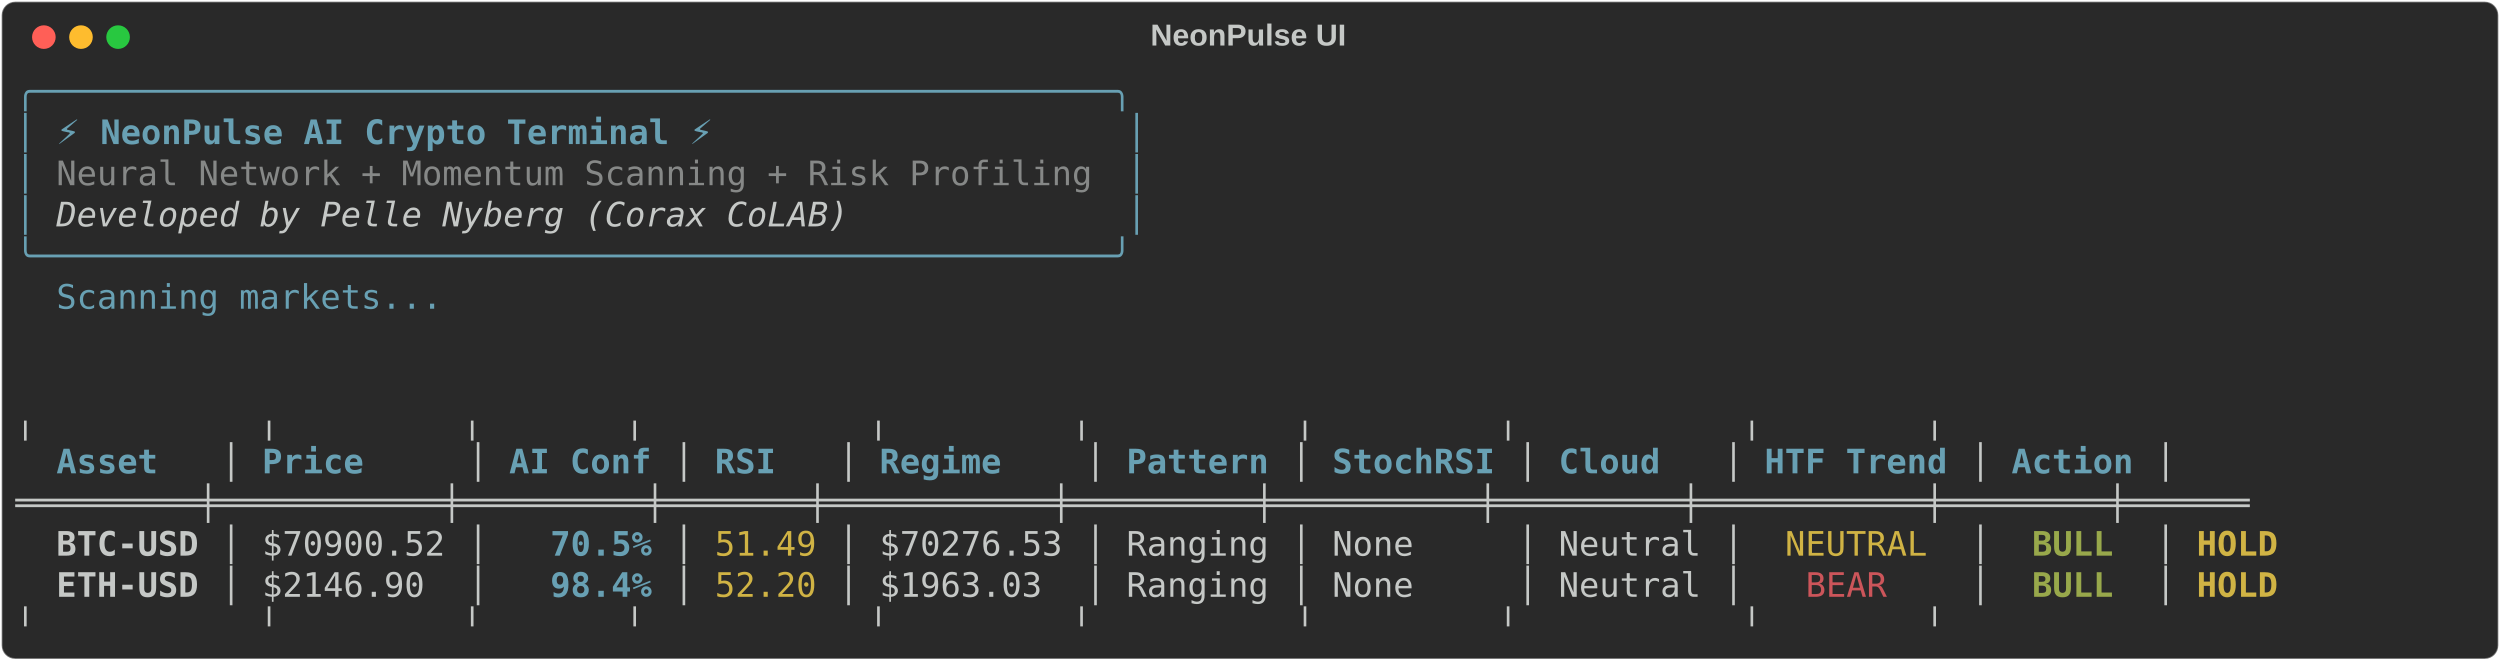
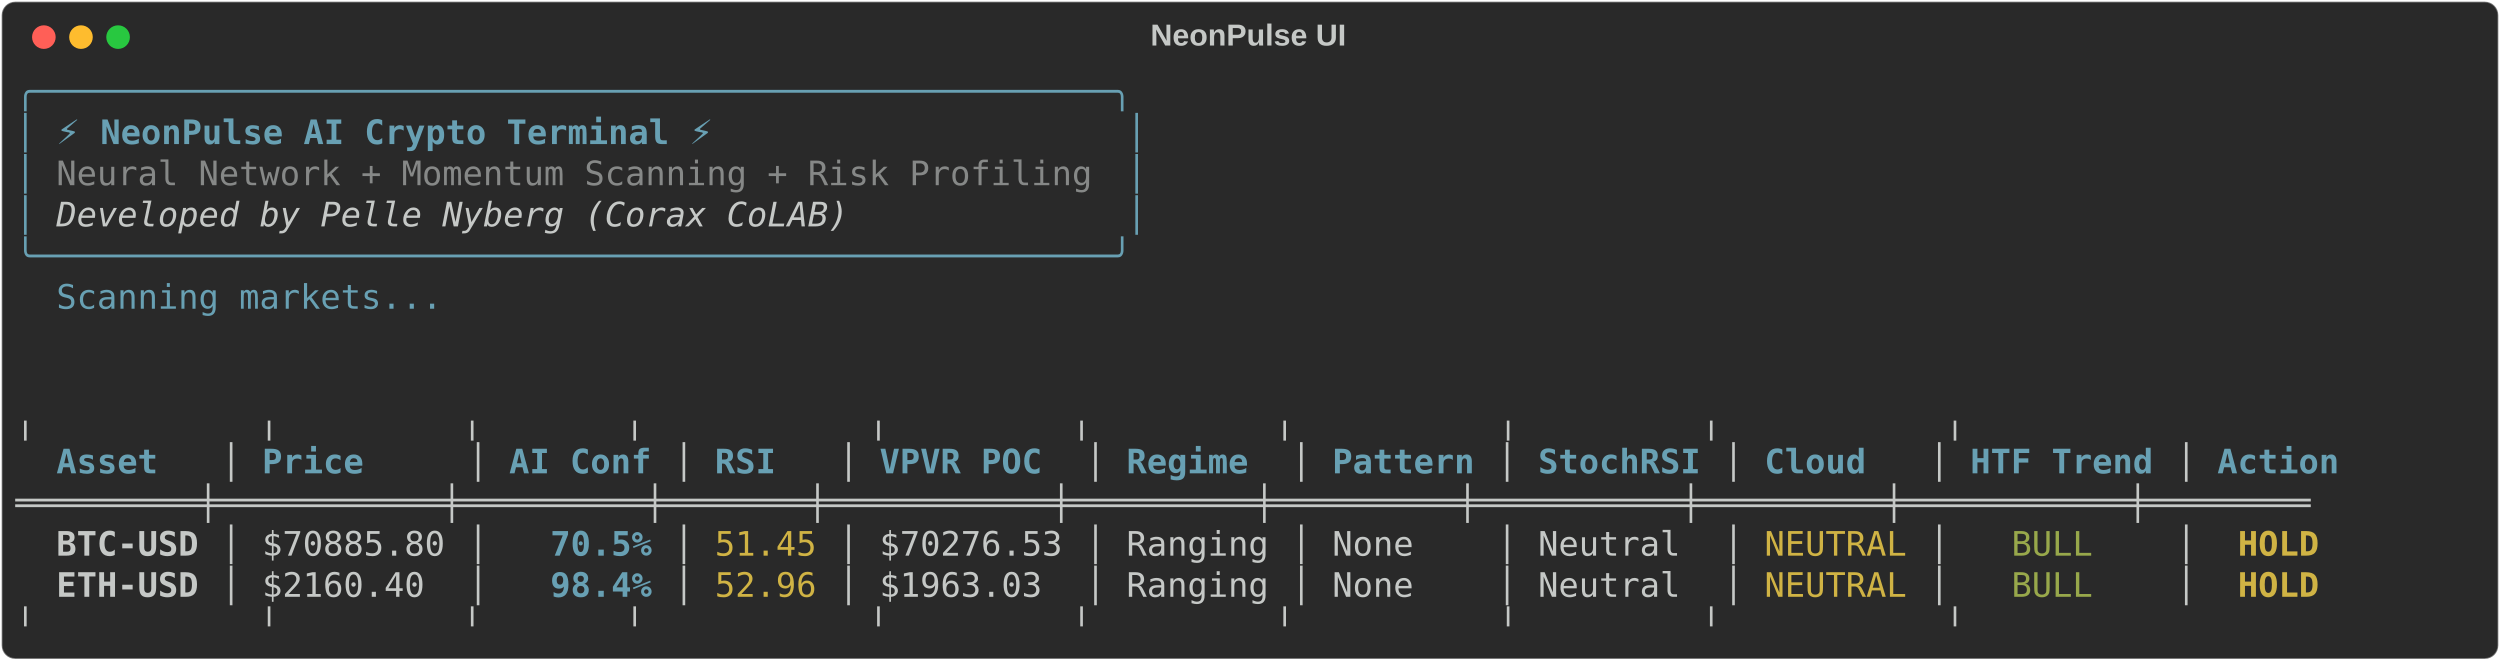
<svg xmlns="http://www.w3.org/2000/svg" class="rich-terminal" viewBox="0 0 1482 391.6">
  <style>

    @font-face {
        font-family: "Fira Code";
        src: local("FiraCode-Regular"),
                url("https://cdnjs.cloudflare.com/ajax/libs/firacode/6.2.0/woff2/FiraCode-Regular.woff2") format("woff2"),
                url("https://cdnjs.cloudflare.com/ajax/libs/firacode/6.2.0/woff/FiraCode-Regular.woff") format("woff");
        font-style: normal;
        font-weight: 400;
    }
    @font-face {
        font-family: "Fira Code";
        src: local("FiraCode-Bold"),
                url("https://cdnjs.cloudflare.com/ajax/libs/firacode/6.2.0/woff2/FiraCode-Bold.woff2") format("woff2"),
                url("https://cdnjs.cloudflare.com/ajax/libs/firacode/6.2.0/woff/FiraCode-Bold.woff") format("woff");
        font-style: bold;
        font-weight: 700;
    }

-     .terminal-2386467237-matrix {
+     .terminal-599104871-matrix {
        font-family: Fira Code, monospace;
        font-size: 20px;
        line-height: 24.4px;
        font-variant-east-asian: full-width;
    }

-     .terminal-2386467237-title {
+     .terminal-599104871-title {
        font-size: 18px;
        font-weight: bold;
        font-family: arial;
    }

-     .terminal-2386467237-r1 { fill: #68a0b3 }
- .terminal-2386467237-r2 { fill: #c5c8c6 }
- .terminal-2386467237-r3 { fill: #68a0b3;font-weight: bold }
- .terminal-2386467237-r4 { fill: #868887 }
- .terminal-2386467237-r5 { fill: #c5c8c6;font-style: italic; }
- .terminal-2386467237-r6 { fill: #c5c8c6;font-weight: bold }
- .terminal-2386467237-r7 { fill: #d0b344 }
- .terminal-2386467237-r8 { fill: #98a84b;font-weight: bold }
- .terminal-2386467237-r9 { fill: #d0b344;font-weight: bold }
- .terminal-2386467237-r10 { fill: #cc555a }
+     .terminal-599104871-r1 { fill: #68a0b3 }
+ .terminal-599104871-r2 { fill: #c5c8c6 }
+ .terminal-599104871-r3 { fill: #68a0b3;font-weight: bold }
+ .terminal-599104871-r4 { fill: #868887 }
+ .terminal-599104871-r5 { fill: #c5c8c6;font-style: italic; }
+ .terminal-599104871-r6 { fill: #c5c8c6;font-weight: bold }
+ .terminal-599104871-r7 { fill: #d0b344 }
+ .terminal-599104871-r8 { fill: #98a84b }
+ .terminal-599104871-r9 { fill: #d0b344;font-weight: bold }
    </style>
  <defs>
-     <clipPath id="terminal-2386467237-clip-terminal">
+     <clipPath id="terminal-599104871-clip-terminal">
      <rect x="0" y="0" width="1463.0" height="340.6" />
    </clipPath>
-     <clipPath id="terminal-2386467237-line-0">
+     <clipPath id="terminal-599104871-line-0">
      <rect x="0" y="1.5" width="1464" height="24.65" />
    </clipPath>
-     <clipPath id="terminal-2386467237-line-1">
+     <clipPath id="terminal-599104871-line-1">
      <rect x="0" y="25.9" width="1464" height="24.65" />
    </clipPath>
-     <clipPath id="terminal-2386467237-line-2">
+     <clipPath id="terminal-599104871-line-2">
      <rect x="0" y="50.3" width="1464" height="24.65" />
    </clipPath>
-     <clipPath id="terminal-2386467237-line-3">
+     <clipPath id="terminal-599104871-line-3">
      <rect x="0" y="74.7" width="1464" height="24.65" />
    </clipPath>
-     <clipPath id="terminal-2386467237-line-4">
+     <clipPath id="terminal-599104871-line-4">
      <rect x="0" y="99.1" width="1464" height="24.65" />
    </clipPath>
-     <clipPath id="terminal-2386467237-line-5">
+     <clipPath id="terminal-599104871-line-5">
      <rect x="0" y="123.5" width="1464" height="24.65" />
    </clipPath>
-     <clipPath id="terminal-2386467237-line-6">
+     <clipPath id="terminal-599104871-line-6">
      <rect x="0" y="147.9" width="1464" height="24.65" />
    </clipPath>
-     <clipPath id="terminal-2386467237-line-7">
+     <clipPath id="terminal-599104871-line-7">
      <rect x="0" y="172.3" width="1464" height="24.65" />
    </clipPath>
-     <clipPath id="terminal-2386467237-line-8">
+     <clipPath id="terminal-599104871-line-8">
      <rect x="0" y="196.7" width="1464" height="24.65" />
    </clipPath>
-     <clipPath id="terminal-2386467237-line-9">
+     <clipPath id="terminal-599104871-line-9">
      <rect x="0" y="221.1" width="1464" height="24.65" />
    </clipPath>
-     <clipPath id="terminal-2386467237-line-10">
+     <clipPath id="terminal-599104871-line-10">
      <rect x="0" y="245.5" width="1464" height="24.65" />
    </clipPath>
-     <clipPath id="terminal-2386467237-line-11">
+     <clipPath id="terminal-599104871-line-11">
      <rect x="0" y="269.9" width="1464" height="24.65" />
    </clipPath>
-     <clipPath id="terminal-2386467237-line-12">
+     <clipPath id="terminal-599104871-line-12">
      <rect x="0" y="294.3" width="1464" height="24.65" />
    </clipPath>
  </defs>
  <rect fill="#292929" stroke="rgba(255,255,255,0.35)" stroke-width="1" x="1" y="1" width="1480" height="389.6" rx="8" />
-   <text class="terminal-2386467237-title" fill="#c5c8c6" text-anchor="middle" x="740" y="27">NeonPulse UI</text>
+   <text class="terminal-599104871-title" fill="#c5c8c6" text-anchor="middle" x="740" y="27">NeonPulse UI</text>
  <g transform="translate(26,22)">
    <circle cx="0" cy="0" r="7" fill="#ff5f57" />
    <circle cx="22" cy="0" r="7" fill="#febc2e" />
    <circle cx="44" cy="0" r="7" fill="#28c840" />
  </g>
-   <g transform="translate(9, 41)" clip-path="url(#terminal-2386467237-clip-terminal)">
-     <g class="terminal-2386467237-matrix">
-       <text class="terminal-2386467237-r1" x="0" y="20" textLength="671" clip-path="url(#terminal-2386467237-line-0)">╭─────────────────────────────────────────────────────╮</text>
-       <text class="terminal-2386467237-r2" x="1464" y="20" textLength="12.2" clip-path="url(#terminal-2386467237-line-0)">
- </text>
-       <text class="terminal-2386467237-r1" x="0" y="44.4" textLength="12.2" clip-path="url(#terminal-2386467237-line-1)">│</text>
-       <text class="terminal-2386467237-r3" x="24.4" y="44.4" textLength="390.4" clip-path="url(#terminal-2386467237-line-1)">⚡ NeonPulse AI Crypto Terminal ⚡</text>
-       <text class="terminal-2386467237-r1" x="658.8" y="44.4" textLength="12.2" clip-path="url(#terminal-2386467237-line-1)">│</text>
-       <text class="terminal-2386467237-r2" x="1464" y="44.4" textLength="12.2" clip-path="url(#terminal-2386467237-line-1)">
- </text>
-       <text class="terminal-2386467237-r1" x="0" y="68.8" textLength="12.2" clip-path="url(#terminal-2386467237-line-2)">│</text>
-       <text class="terminal-2386467237-r4" x="24.4" y="68.8" textLength="622.2" clip-path="url(#terminal-2386467237-line-2)">Neural Network + Momentum Scanning + Risk Profiling</text>
-       <text class="terminal-2386467237-r1" x="658.8" y="68.8" textLength="12.2" clip-path="url(#terminal-2386467237-line-2)">│</text>
-       <text class="terminal-2386467237-r2" x="1464" y="68.8" textLength="12.2" clip-path="url(#terminal-2386467237-line-2)">
- </text>
-       <text class="terminal-2386467237-r1" x="0" y="93.2" textLength="12.2" clip-path="url(#terminal-2386467237-line-3)">│</text>
-       <text class="terminal-2386467237-r5" x="24.4" y="93.2" textLength="475.8" clip-path="url(#terminal-2386467237-line-3)">Developed by Pelle Nyberg (Corax CoLAB)</text>
-       <text class="terminal-2386467237-r1" x="658.8" y="93.2" textLength="12.2" clip-path="url(#terminal-2386467237-line-3)">│</text>
-       <text class="terminal-2386467237-r2" x="1464" y="93.2" textLength="12.2" clip-path="url(#terminal-2386467237-line-3)">
- </text>
-       <text class="terminal-2386467237-r1" x="0" y="117.6" textLength="671" clip-path="url(#terminal-2386467237-line-4)">╰─────────────────────────────────────────────────────╯</text>
-       <text class="terminal-2386467237-r2" x="1464" y="117.6" textLength="12.2" clip-path="url(#terminal-2386467237-line-4)">
- </text>
-       <text class="terminal-2386467237-r1" x="24.4" y="142" textLength="231.8" clip-path="url(#terminal-2386467237-line-5)">Scanning markets...</text>
-       <text class="terminal-2386467237-r2" x="1464" y="142" textLength="12.2" clip-path="url(#terminal-2386467237-line-5)">
- </text>
-       <text class="terminal-2386467237-r2" x="1464" y="166.4" textLength="12.2" clip-path="url(#terminal-2386467237-line-6)">
- </text>
-       <text class="terminal-2386467237-r2" x="1464" y="190.8" textLength="12.2" clip-path="url(#terminal-2386467237-line-7)">
- </text>
-       <text class="terminal-2386467237-r2" x="0" y="215.2" textLength="1366.4" clip-path="url(#terminal-2386467237-line-8)">          ╷           ╷         ╷       ╷           ╷         ╷          ╷         ╷           ╷        ╷       </text>
-       <text class="terminal-2386467237-r2" x="1464" y="215.2" textLength="12.2" clip-path="url(#terminal-2386467237-line-8)">
- </text>
-       <text class="terminal-2386467237-r3" x="24.4" y="239.6" textLength="85.4" clip-path="url(#terminal-2386467237-line-9)">Asset  </text>
-       <text class="terminal-2386467237-r2" x="122" y="239.6" textLength="12.2" clip-path="url(#terminal-2386467237-line-9)">│</text>
-       <text class="terminal-2386467237-r3" x="146.4" y="239.6" textLength="109.8" clip-path="url(#terminal-2386467237-line-9)">    Price</text>
-       <text class="terminal-2386467237-r2" x="268.4" y="239.6" textLength="12.2" clip-path="url(#terminal-2386467237-line-9)">│</text>
-       <text class="terminal-2386467237-r3" x="292.8" y="239.6" textLength="85.4" clip-path="url(#terminal-2386467237-line-9)">AI Conf</text>
-       <text class="terminal-2386467237-r2" x="390.4" y="239.6" textLength="12.2" clip-path="url(#terminal-2386467237-line-9)">│</text>
-       <text class="terminal-2386467237-r3" x="414.8" y="239.6" textLength="61" clip-path="url(#terminal-2386467237-line-9)">  RSI</text>
-       <text class="terminal-2386467237-r2" x="488" y="239.6" textLength="12.2" clip-path="url(#terminal-2386467237-line-9)">│</text>
-       <text class="terminal-2386467237-r3" x="512.4" y="239.6" textLength="109.8" clip-path="url(#terminal-2386467237-line-9)"> Regime  </text>
-       <text class="terminal-2386467237-r2" x="634.4" y="239.6" textLength="12.2" clip-path="url(#terminal-2386467237-line-9)">│</text>
-       <text class="terminal-2386467237-r3" x="658.8" y="239.6" textLength="85.4" clip-path="url(#terminal-2386467237-line-9)">Pattern</text>
-       <text class="terminal-2386467237-r2" x="756.4" y="239.6" textLength="12.2" clip-path="url(#terminal-2386467237-line-9)">│</text>
-       <text class="terminal-2386467237-r3" x="780.8" y="239.6" textLength="97.6" clip-path="url(#terminal-2386467237-line-9)">StochRSI</text>
-       <text class="terminal-2386467237-r2" x="890.6" y="239.6" textLength="12.2" clip-path="url(#terminal-2386467237-line-9)">│</text>
-       <text class="terminal-2386467237-r3" x="915" y="239.6" textLength="85.4" clip-path="url(#terminal-2386467237-line-9)"> Cloud </text>
-       <text class="terminal-2386467237-r2" x="1012.6" y="239.6" textLength="12.2" clip-path="url(#terminal-2386467237-line-9)">│</text>
-       <text class="terminal-2386467237-r3" x="1037" y="239.6" textLength="109.8" clip-path="url(#terminal-2386467237-line-9)">HTF Trend</text>
-       <text class="terminal-2386467237-r2" x="1159" y="239.6" textLength="12.2" clip-path="url(#terminal-2386467237-line-9)">│</text>
-       <text class="terminal-2386467237-r3" x="1183.4" y="239.6" textLength="73.2" clip-path="url(#terminal-2386467237-line-9)">Action</text>
-       <text class="terminal-2386467237-r2" x="1268.8" y="239.6" textLength="12.2" clip-path="url(#terminal-2386467237-line-9)">│</text>
-       <text class="terminal-2386467237-r2" x="1464" y="239.6" textLength="12.2" clip-path="url(#terminal-2386467237-line-9)">
- </text>
-       <text class="terminal-2386467237-r2" x="0" y="264" textLength="1366.4" clip-path="url(#terminal-2386467237-line-10)"> ═════════╪═══════════╪═════════╪═══════╪═══════════╪═════════╪══════════╪═════════╪═══════════╪════════╪══════ </text>
-       <text class="terminal-2386467237-r2" x="1464" y="264" textLength="12.2" clip-path="url(#terminal-2386467237-line-10)">
- </text>
-       <text class="terminal-2386467237-r6" x="24.4" y="288.4" textLength="85.4" clip-path="url(#terminal-2386467237-line-11)">BTC-USD</text>
-       <text class="terminal-2386467237-r2" x="122" y="288.4" textLength="12.2" clip-path="url(#terminal-2386467237-line-11)">│</text>
-       <text class="terminal-2386467237-r2" x="146.4" y="288.4" textLength="109.8" clip-path="url(#terminal-2386467237-line-11)">$70900.52</text>
-       <text class="terminal-2386467237-r2" x="268.4" y="288.4" textLength="12.2" clip-path="url(#terminal-2386467237-line-11)">│</text>
-       <text class="terminal-2386467237-r3" x="317.2" y="288.4" textLength="61" clip-path="url(#terminal-2386467237-line-11)">70.5%</text>
-       <text class="terminal-2386467237-r2" x="390.4" y="288.4" textLength="12.2" clip-path="url(#terminal-2386467237-line-11)">│</text>
-       <text class="terminal-2386467237-r7" x="414.8" y="288.4" textLength="61" clip-path="url(#terminal-2386467237-line-11)">51.49</text>
-       <text class="terminal-2386467237-r2" x="488" y="288.4" textLength="12.2" clip-path="url(#terminal-2386467237-line-11)">│</text>
-       <text class="terminal-2386467237-r2" x="512.4" y="288.4" textLength="109.8" clip-path="url(#terminal-2386467237-line-11)">$70276.53</text>
-       <text class="terminal-2386467237-r2" x="634.4" y="288.4" textLength="12.2" clip-path="url(#terminal-2386467237-line-11)">│</text>
-       <text class="terminal-2386467237-r2" x="658.8" y="288.4" textLength="85.4" clip-path="url(#terminal-2386467237-line-11)">Ranging</text>
-       <text class="terminal-2386467237-r2" x="756.4" y="288.4" textLength="12.2" clip-path="url(#terminal-2386467237-line-11)">│</text>
-       <text class="terminal-2386467237-r2" x="780.8" y="288.4" textLength="97.6" clip-path="url(#terminal-2386467237-line-11)">  None  </text>
-       <text class="terminal-2386467237-r2" x="890.6" y="288.4" textLength="12.2" clip-path="url(#terminal-2386467237-line-11)">│</text>
-       <text class="terminal-2386467237-r2" x="915" y="288.4" textLength="85.4" clip-path="url(#terminal-2386467237-line-11)">Neutral</text>
-       <text class="terminal-2386467237-r2" x="1012.6" y="288.4" textLength="12.2" clip-path="url(#terminal-2386467237-line-11)">│</text>
-       <text class="terminal-2386467237-r7" x="1049.2" y="288.4" textLength="85.4" clip-path="url(#terminal-2386467237-line-11)">NEUTRAL</text>
-       <text class="terminal-2386467237-r2" x="1159" y="288.4" textLength="12.2" clip-path="url(#terminal-2386467237-line-11)">│</text>
-       <text class="terminal-2386467237-r8" x="1195.6" y="288.4" textLength="48.8" clip-path="url(#terminal-2386467237-line-11)">BULL</text>
-       <text class="terminal-2386467237-r2" x="1268.8" y="288.4" textLength="12.2" clip-path="url(#terminal-2386467237-line-11)">│</text>
-       <text class="terminal-2386467237-r9" x="1293.2" y="288.4" textLength="48.8" clip-path="url(#terminal-2386467237-line-11)">HOLD</text>
-       <text class="terminal-2386467237-r2" x="1464" y="288.4" textLength="12.2" clip-path="url(#terminal-2386467237-line-11)">
- </text>
-       <text class="terminal-2386467237-r6" x="24.4" y="312.8" textLength="85.4" clip-path="url(#terminal-2386467237-line-12)">ETH-USD</text>
-       <text class="terminal-2386467237-r2" x="122" y="312.8" textLength="12.2" clip-path="url(#terminal-2386467237-line-12)">│</text>
-       <text class="terminal-2386467237-r2" x="146.4" y="312.8" textLength="109.8" clip-path="url(#terminal-2386467237-line-12)"> $2146.90</text>
-       <text class="terminal-2386467237-r2" x="268.4" y="312.8" textLength="12.2" clip-path="url(#terminal-2386467237-line-12)">│</text>
-       <text class="terminal-2386467237-r3" x="317.2" y="312.8" textLength="61" clip-path="url(#terminal-2386467237-line-12)">98.4%</text>
-       <text class="terminal-2386467237-r2" x="390.4" y="312.8" textLength="12.2" clip-path="url(#terminal-2386467237-line-12)">│</text>
-       <text class="terminal-2386467237-r7" x="414.8" y="312.8" textLength="61" clip-path="url(#terminal-2386467237-line-12)">52.20</text>
-       <text class="terminal-2386467237-r2" x="488" y="312.8" textLength="12.2" clip-path="url(#terminal-2386467237-line-12)">│</text>
-       <text class="terminal-2386467237-r2" x="512.4" y="312.8" textLength="109.8" clip-path="url(#terminal-2386467237-line-12)">$1963.03 </text>
-       <text class="terminal-2386467237-r2" x="634.4" y="312.8" textLength="12.2" clip-path="url(#terminal-2386467237-line-12)">│</text>
-       <text class="terminal-2386467237-r2" x="658.8" y="312.8" textLength="85.4" clip-path="url(#terminal-2386467237-line-12)">Ranging</text>
-       <text class="terminal-2386467237-r2" x="756.4" y="312.8" textLength="12.2" clip-path="url(#terminal-2386467237-line-12)">│</text>
-       <text class="terminal-2386467237-r2" x="780.8" y="312.8" textLength="97.6" clip-path="url(#terminal-2386467237-line-12)">  None  </text>
-       <text class="terminal-2386467237-r2" x="890.6" y="312.8" textLength="12.2" clip-path="url(#terminal-2386467237-line-12)">│</text>
-       <text class="terminal-2386467237-r2" x="915" y="312.8" textLength="85.4" clip-path="url(#terminal-2386467237-line-12)">Neutral</text>
-       <text class="terminal-2386467237-r2" x="1012.6" y="312.8" textLength="12.2" clip-path="url(#terminal-2386467237-line-12)">│</text>
-       <text class="terminal-2386467237-r10" x="1061.4" y="312.8" textLength="48.8" clip-path="url(#terminal-2386467237-line-12)">BEAR</text>
-       <text class="terminal-2386467237-r2" x="1159" y="312.8" textLength="12.2" clip-path="url(#terminal-2386467237-line-12)">│</text>
-       <text class="terminal-2386467237-r8" x="1195.6" y="312.8" textLength="48.8" clip-path="url(#terminal-2386467237-line-12)">BULL</text>
-       <text class="terminal-2386467237-r2" x="1268.8" y="312.8" textLength="12.2" clip-path="url(#terminal-2386467237-line-12)">│</text>
-       <text class="terminal-2386467237-r9" x="1293.2" y="312.8" textLength="48.8" clip-path="url(#terminal-2386467237-line-12)">HOLD</text>
-       <text class="terminal-2386467237-r2" x="1464" y="312.8" textLength="12.2" clip-path="url(#terminal-2386467237-line-12)">
- </text>
-       <text class="terminal-2386467237-r2" x="0" y="337.2" textLength="1366.4" clip-path="url(#terminal-2386467237-line-13)">          ╵           ╵         ╵       ╵           ╵         ╵          ╵         ╵           ╵        ╵       </text>
-       <text class="terminal-2386467237-r2" x="1464" y="337.2" textLength="12.2" clip-path="url(#terminal-2386467237-line-13)">
+   <g transform="translate(9, 41)" clip-path="url(#terminal-599104871-clip-terminal)">
+     <g class="terminal-599104871-matrix">
+       <text class="terminal-599104871-r1" x="0" y="20" textLength="671" clip-path="url(#terminal-599104871-line-0)">╭─────────────────────────────────────────────────────╮</text>
+       <text class="terminal-599104871-r2" x="1464" y="20" textLength="12.2" clip-path="url(#terminal-599104871-line-0)">
+ </text>
+       <text class="terminal-599104871-r1" x="0" y="44.4" textLength="12.2" clip-path="url(#terminal-599104871-line-1)">│</text>
+       <text class="terminal-599104871-r3" x="24.4" y="44.4" textLength="390.4" clip-path="url(#terminal-599104871-line-1)">⚡ NeonPulse AI Crypto Terminal ⚡</text>
+       <text class="terminal-599104871-r1" x="658.8" y="44.4" textLength="12.2" clip-path="url(#terminal-599104871-line-1)">│</text>
+       <text class="terminal-599104871-r2" x="1464" y="44.4" textLength="12.2" clip-path="url(#terminal-599104871-line-1)">
+ </text>
+       <text class="terminal-599104871-r1" x="0" y="68.8" textLength="12.2" clip-path="url(#terminal-599104871-line-2)">│</text>
+       <text class="terminal-599104871-r4" x="24.4" y="68.8" textLength="622.2" clip-path="url(#terminal-599104871-line-2)">Neural Network + Momentum Scanning + Risk Profiling</text>
+       <text class="terminal-599104871-r1" x="658.8" y="68.8" textLength="12.2" clip-path="url(#terminal-599104871-line-2)">│</text>
+       <text class="terminal-599104871-r2" x="1464" y="68.8" textLength="12.2" clip-path="url(#terminal-599104871-line-2)">
+ </text>
+       <text class="terminal-599104871-r1" x="0" y="93.2" textLength="12.2" clip-path="url(#terminal-599104871-line-3)">│</text>
+       <text class="terminal-599104871-r5" x="24.4" y="93.2" textLength="475.8" clip-path="url(#terminal-599104871-line-3)">Developed by Pelle Nyberg (Corax CoLAB)</text>
+       <text class="terminal-599104871-r1" x="658.8" y="93.2" textLength="12.2" clip-path="url(#terminal-599104871-line-3)">│</text>
+       <text class="terminal-599104871-r2" x="1464" y="93.2" textLength="12.2" clip-path="url(#terminal-599104871-line-3)">
+ </text>
+       <text class="terminal-599104871-r1" x="0" y="117.6" textLength="671" clip-path="url(#terminal-599104871-line-4)">╰─────────────────────────────────────────────────────╯</text>
+       <text class="terminal-599104871-r2" x="1464" y="117.6" textLength="12.2" clip-path="url(#terminal-599104871-line-4)">
+ </text>
+       <text class="terminal-599104871-r1" x="24.4" y="142" textLength="231.8" clip-path="url(#terminal-599104871-line-5)">Scanning markets...</text>
+       <text class="terminal-599104871-r2" x="1464" y="142" textLength="12.2" clip-path="url(#terminal-599104871-line-5)">
+ </text>
+       <text class="terminal-599104871-r2" x="1464" y="166.4" textLength="12.2" clip-path="url(#terminal-599104871-line-6)">
+ </text>
+       <text class="terminal-599104871-r2" x="1464" y="190.8" textLength="12.2" clip-path="url(#terminal-599104871-line-7)">
+ </text>
+       <text class="terminal-599104871-r2" x="0" y="215.2" textLength="1403" clip-path="url(#terminal-599104871-line-8)">          ╷           ╷         ╷       ╷           ╷         ╷         ╷          ╷         ╷           ╷         </text>
+       <text class="terminal-599104871-r2" x="1464" y="215.2" textLength="12.2" clip-path="url(#terminal-599104871-line-8)">
+ </text>
+       <text class="terminal-599104871-r3" x="24.4" y="239.6" textLength="85.4" clip-path="url(#terminal-599104871-line-9)">Asset  </text>
+       <text class="terminal-599104871-r2" x="122" y="239.6" textLength="12.2" clip-path="url(#terminal-599104871-line-9)">│</text>
+       <text class="terminal-599104871-r3" x="146.4" y="239.6" textLength="109.8" clip-path="url(#terminal-599104871-line-9)">    Price</text>
+       <text class="terminal-599104871-r2" x="268.4" y="239.6" textLength="12.2" clip-path="url(#terminal-599104871-line-9)">│</text>
+       <text class="terminal-599104871-r3" x="292.8" y="239.6" textLength="85.4" clip-path="url(#terminal-599104871-line-9)">AI Conf</text>
+       <text class="terminal-599104871-r2" x="390.4" y="239.6" textLength="12.2" clip-path="url(#terminal-599104871-line-9)">│</text>
+       <text class="terminal-599104871-r3" x="414.8" y="239.6" textLength="61" clip-path="url(#terminal-599104871-line-9)">  RSI</text>
+       <text class="terminal-599104871-r2" x="488" y="239.6" textLength="12.2" clip-path="url(#terminal-599104871-line-9)">│</text>
+       <text class="terminal-599104871-r3" x="512.4" y="239.6" textLength="109.8" clip-path="url(#terminal-599104871-line-9)"> VPVR POC</text>
+       <text class="terminal-599104871-r2" x="634.4" y="239.6" textLength="12.2" clip-path="url(#terminal-599104871-line-9)">│</text>
+       <text class="terminal-599104871-r3" x="658.8" y="239.6" textLength="85.4" clip-path="url(#terminal-599104871-line-9)">Regime </text>
+       <text class="terminal-599104871-r2" x="756.4" y="239.6" textLength="12.2" clip-path="url(#terminal-599104871-line-9)">│</text>
+       <text class="terminal-599104871-r3" x="780.8" y="239.6" textLength="85.4" clip-path="url(#terminal-599104871-line-9)">Pattern</text>
+       <text class="terminal-599104871-r2" x="878.4" y="239.6" textLength="12.2" clip-path="url(#terminal-599104871-line-9)">│</text>
+       <text class="terminal-599104871-r3" x="902.8" y="239.6" textLength="97.6" clip-path="url(#terminal-599104871-line-9)">StochRSI</text>
+       <text class="terminal-599104871-r2" x="1012.6" y="239.6" textLength="12.2" clip-path="url(#terminal-599104871-line-9)">│</text>
+       <text class="terminal-599104871-r3" x="1037" y="239.6" textLength="85.4" clip-path="url(#terminal-599104871-line-9)"> Cloud </text>
+       <text class="terminal-599104871-r2" x="1134.6" y="239.6" textLength="12.2" clip-path="url(#terminal-599104871-line-9)">│</text>
+       <text class="terminal-599104871-r3" x="1159" y="239.6" textLength="109.8" clip-path="url(#terminal-599104871-line-9)">HTF Trend</text>
+       <text class="terminal-599104871-r2" x="1281" y="239.6" textLength="12.2" clip-path="url(#terminal-599104871-line-9)">│</text>
+       <text class="terminal-599104871-r3" x="1305.4" y="239.6" textLength="73.2" clip-path="url(#terminal-599104871-line-9)">Action</text>
+       <text class="terminal-599104871-r2" x="1464" y="239.6" textLength="12.2" clip-path="url(#terminal-599104871-line-9)">
+ </text>
+       <text class="terminal-599104871-r2" x="0" y="264" textLength="1403" clip-path="url(#terminal-599104871-line-10)"> ═════════╪═══════════╪═════════╪═══════╪═══════════╪═════════╪═════════╪══════════╪═════════╪═══════════╪════════ </text>
+       <text class="terminal-599104871-r2" x="1464" y="264" textLength="12.2" clip-path="url(#terminal-599104871-line-10)">
+ </text>
+       <text class="terminal-599104871-r6" x="24.4" y="288.4" textLength="85.4" clip-path="url(#terminal-599104871-line-11)">BTC-USD</text>
+       <text class="terminal-599104871-r2" x="122" y="288.4" textLength="12.2" clip-path="url(#terminal-599104871-line-11)">│</text>
+       <text class="terminal-599104871-r2" x="146.4" y="288.4" textLength="109.8" clip-path="url(#terminal-599104871-line-11)">$70885.80</text>
+       <text class="terminal-599104871-r2" x="268.4" y="288.4" textLength="12.2" clip-path="url(#terminal-599104871-line-11)">│</text>
+       <text class="terminal-599104871-r3" x="317.2" y="288.4" textLength="61" clip-path="url(#terminal-599104871-line-11)">70.5%</text>
+       <text class="terminal-599104871-r2" x="390.4" y="288.4" textLength="12.2" clip-path="url(#terminal-599104871-line-11)">│</text>
+       <text class="terminal-599104871-r7" x="414.8" y="288.4" textLength="61" clip-path="url(#terminal-599104871-line-11)">51.45</text>
+       <text class="terminal-599104871-r2" x="488" y="288.4" textLength="12.2" clip-path="url(#terminal-599104871-line-11)">│</text>
+       <text class="terminal-599104871-r2" x="512.4" y="288.4" textLength="109.8" clip-path="url(#terminal-599104871-line-11)">$70276.53</text>
+       <text class="terminal-599104871-r2" x="634.4" y="288.4" textLength="12.2" clip-path="url(#terminal-599104871-line-11)">│</text>
+       <text class="terminal-599104871-r2" x="658.8" y="288.4" textLength="85.4" clip-path="url(#terminal-599104871-line-11)">Ranging</text>
+       <text class="terminal-599104871-r2" x="756.4" y="288.4" textLength="12.2" clip-path="url(#terminal-599104871-line-11)">│</text>
+       <text class="terminal-599104871-r2" x="780.8" y="288.4" textLength="85.4" clip-path="url(#terminal-599104871-line-11)"> None  </text>
+       <text class="terminal-599104871-r2" x="878.4" y="288.4" textLength="12.2" clip-path="url(#terminal-599104871-line-11)">│</text>
+       <text class="terminal-599104871-r2" x="902.8" y="288.4" textLength="97.6" clip-path="url(#terminal-599104871-line-11)">Neutral </text>
+       <text class="terminal-599104871-r2" x="1012.6" y="288.4" textLength="12.2" clip-path="url(#terminal-599104871-line-11)">│</text>
+       <text class="terminal-599104871-r7" x="1037" y="288.4" textLength="85.4" clip-path="url(#terminal-599104871-line-11)">NEUTRAL</text>
+       <text class="terminal-599104871-r2" x="1134.6" y="288.4" textLength="12.2" clip-path="url(#terminal-599104871-line-11)">│</text>
+       <text class="terminal-599104871-r8" x="1183.4" y="288.4" textLength="48.8" clip-path="url(#terminal-599104871-line-11)">BULL</text>
+       <text class="terminal-599104871-r2" x="1281" y="288.4" textLength="12.2" clip-path="url(#terminal-599104871-line-11)">│</text>
+       <text class="terminal-599104871-r9" x="1317.6" y="288.4" textLength="48.8" clip-path="url(#terminal-599104871-line-11)">HOLD</text>
+       <text class="terminal-599104871-r2" x="1464" y="288.4" textLength="12.2" clip-path="url(#terminal-599104871-line-11)">
+ </text>
+       <text class="terminal-599104871-r6" x="24.4" y="312.8" textLength="85.4" clip-path="url(#terminal-599104871-line-12)">ETH-USD</text>
+       <text class="terminal-599104871-r2" x="122" y="312.8" textLength="12.2" clip-path="url(#terminal-599104871-line-12)">│</text>
+       <text class="terminal-599104871-r2" x="146.4" y="312.8" textLength="109.8" clip-path="url(#terminal-599104871-line-12)"> $2160.40</text>
+       <text class="terminal-599104871-r2" x="268.4" y="312.8" textLength="12.2" clip-path="url(#terminal-599104871-line-12)">│</text>
+       <text class="terminal-599104871-r3" x="317.2" y="312.8" textLength="61" clip-path="url(#terminal-599104871-line-12)">98.4%</text>
+       <text class="terminal-599104871-r2" x="390.4" y="312.8" textLength="12.2" clip-path="url(#terminal-599104871-line-12)">│</text>
+       <text class="terminal-599104871-r7" x="414.8" y="312.8" textLength="61" clip-path="url(#terminal-599104871-line-12)">52.96</text>
+       <text class="terminal-599104871-r2" x="488" y="312.8" textLength="12.2" clip-path="url(#terminal-599104871-line-12)">│</text>
+       <text class="terminal-599104871-r2" x="512.4" y="312.8" textLength="109.8" clip-path="url(#terminal-599104871-line-12)"> $1963.03</text>
+       <text class="terminal-599104871-r2" x="634.4" y="312.8" textLength="12.2" clip-path="url(#terminal-599104871-line-12)">│</text>
+       <text class="terminal-599104871-r2" x="658.8" y="312.8" textLength="85.4" clip-path="url(#terminal-599104871-line-12)">Ranging</text>
+       <text class="terminal-599104871-r2" x="756.4" y="312.8" textLength="12.2" clip-path="url(#terminal-599104871-line-12)">│</text>
+       <text class="terminal-599104871-r2" x="780.8" y="312.8" textLength="85.4" clip-path="url(#terminal-599104871-line-12)"> None  </text>
+       <text class="terminal-599104871-r2" x="878.4" y="312.8" textLength="12.2" clip-path="url(#terminal-599104871-line-12)">│</text>
+       <text class="terminal-599104871-r2" x="902.8" y="312.8" textLength="97.6" clip-path="url(#terminal-599104871-line-12)">Neutral </text>
+       <text class="terminal-599104871-r2" x="1012.6" y="312.8" textLength="12.2" clip-path="url(#terminal-599104871-line-12)">│</text>
+       <text class="terminal-599104871-r7" x="1037" y="312.8" textLength="85.4" clip-path="url(#terminal-599104871-line-12)">NEUTRAL</text>
+       <text class="terminal-599104871-r2" x="1134.6" y="312.8" textLength="12.2" clip-path="url(#terminal-599104871-line-12)">│</text>
+       <text class="terminal-599104871-r8" x="1183.4" y="312.8" textLength="48.8" clip-path="url(#terminal-599104871-line-12)">BULL</text>
+       <text class="terminal-599104871-r2" x="1281" y="312.8" textLength="12.2" clip-path="url(#terminal-599104871-line-12)">│</text>
+       <text class="terminal-599104871-r9" x="1317.6" y="312.8" textLength="48.8" clip-path="url(#terminal-599104871-line-12)">HOLD</text>
+       <text class="terminal-599104871-r2" x="1464" y="312.8" textLength="12.2" clip-path="url(#terminal-599104871-line-12)">
+ </text>
+       <text class="terminal-599104871-r2" x="0" y="337.2" textLength="1403" clip-path="url(#terminal-599104871-line-13)">          ╵           ╵         ╵       ╵           ╵         ╵         ╵          ╵         ╵           ╵         </text>
+       <text class="terminal-599104871-r2" x="1464" y="337.2" textLength="12.2" clip-path="url(#terminal-599104871-line-13)">
</text>
    </g>
  </g>
</svg>
